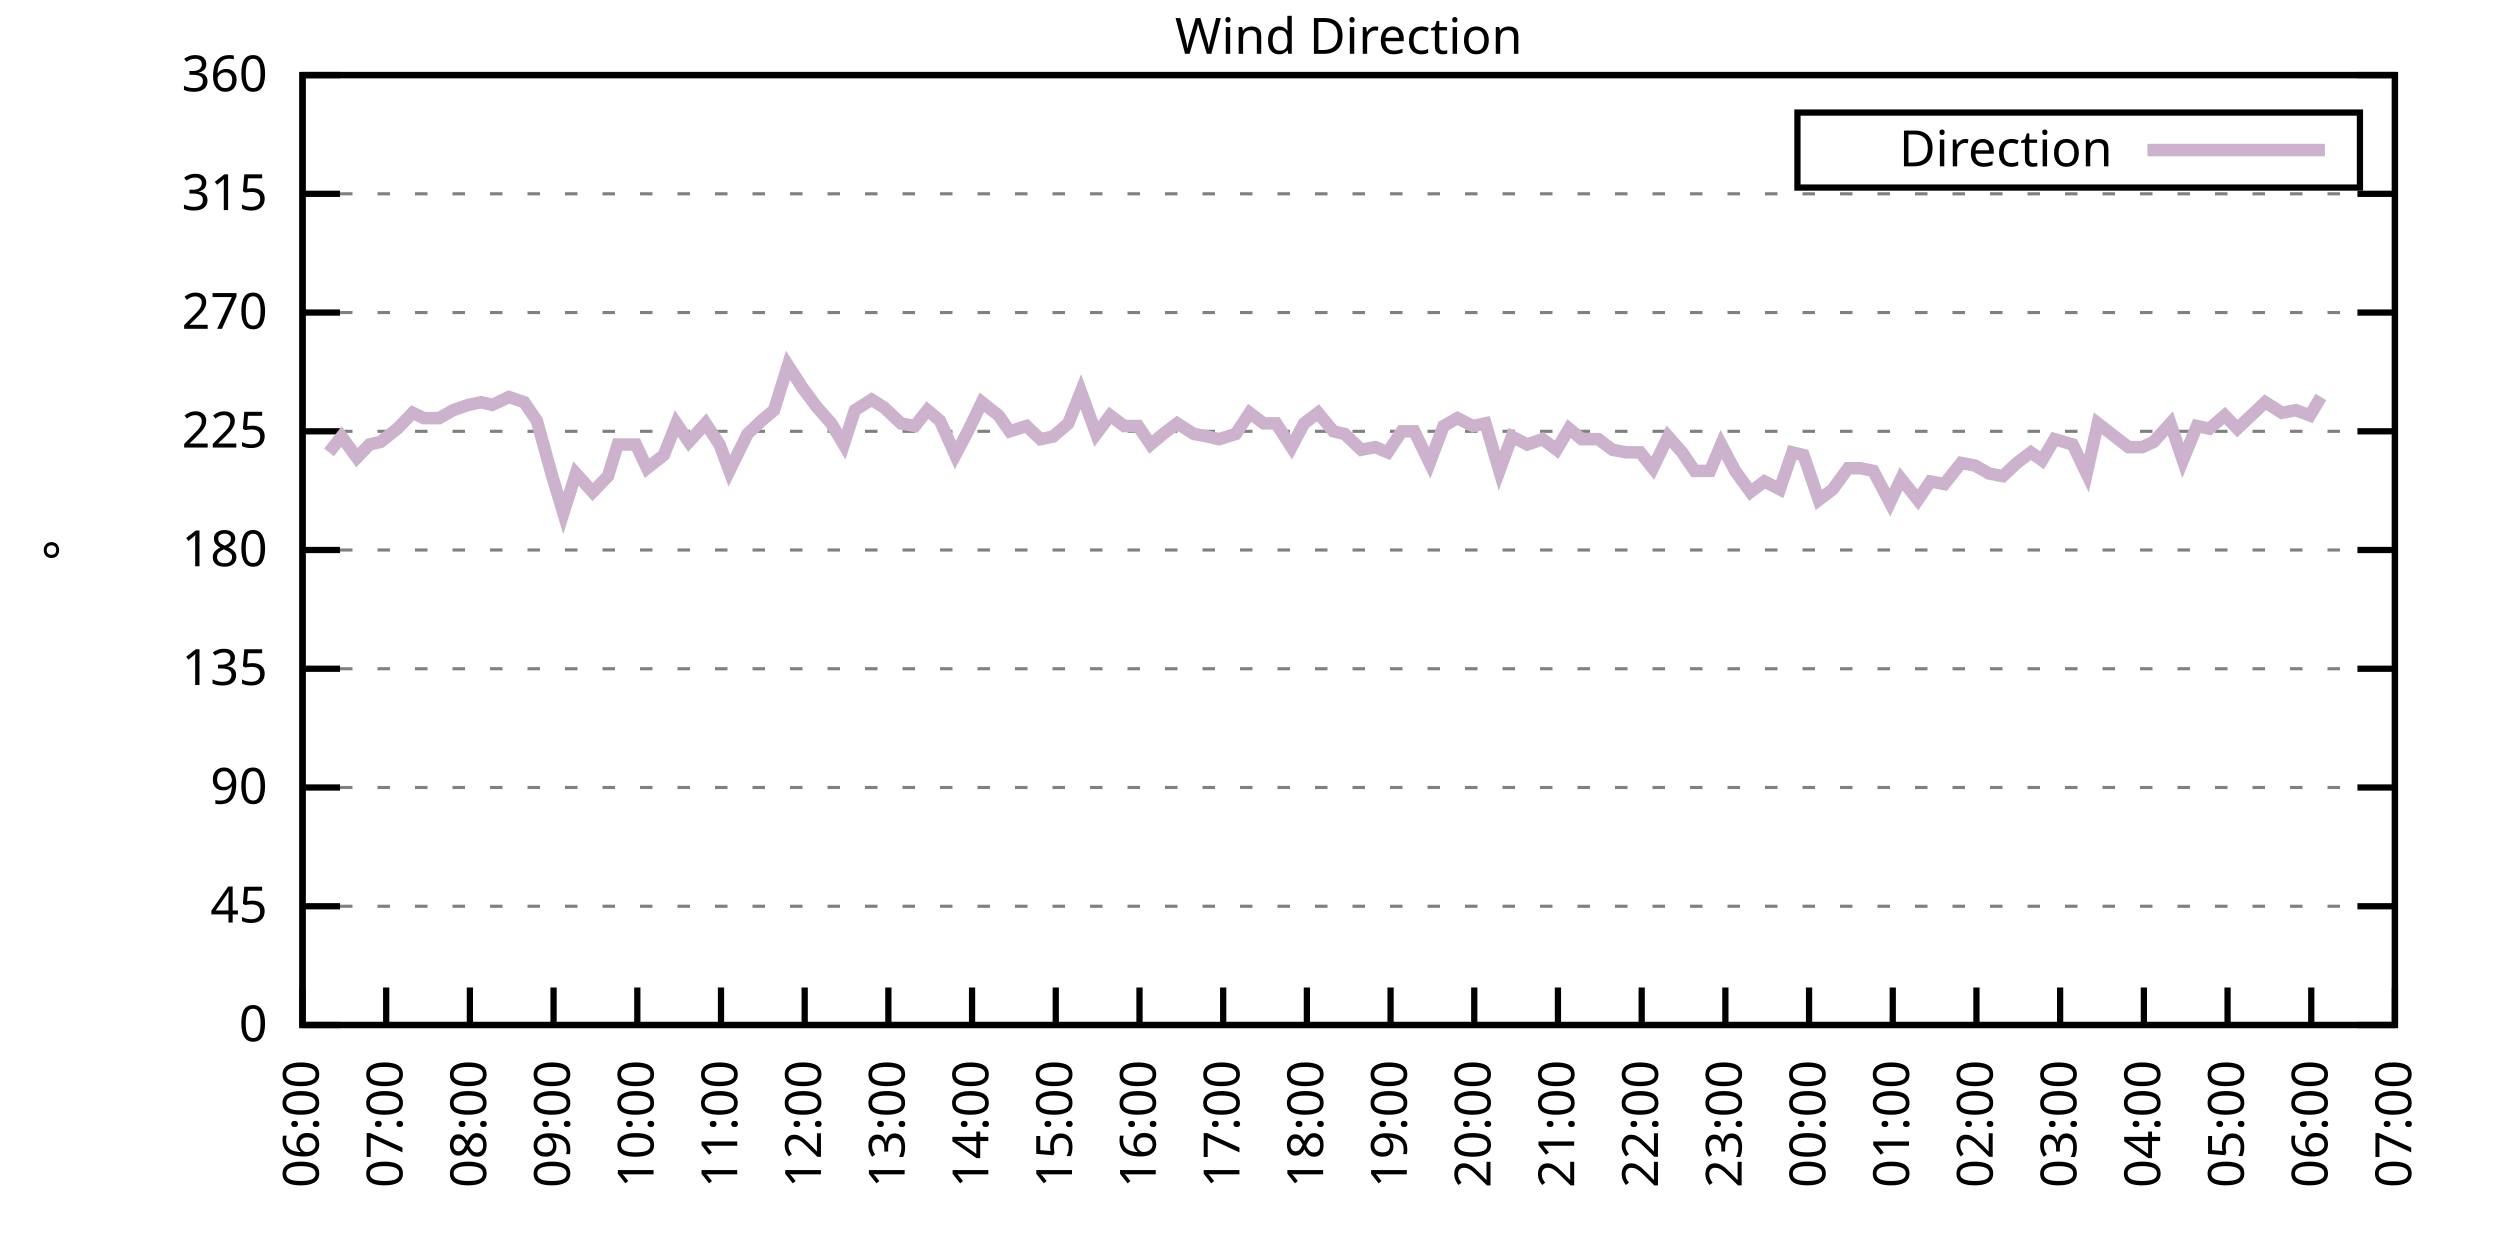
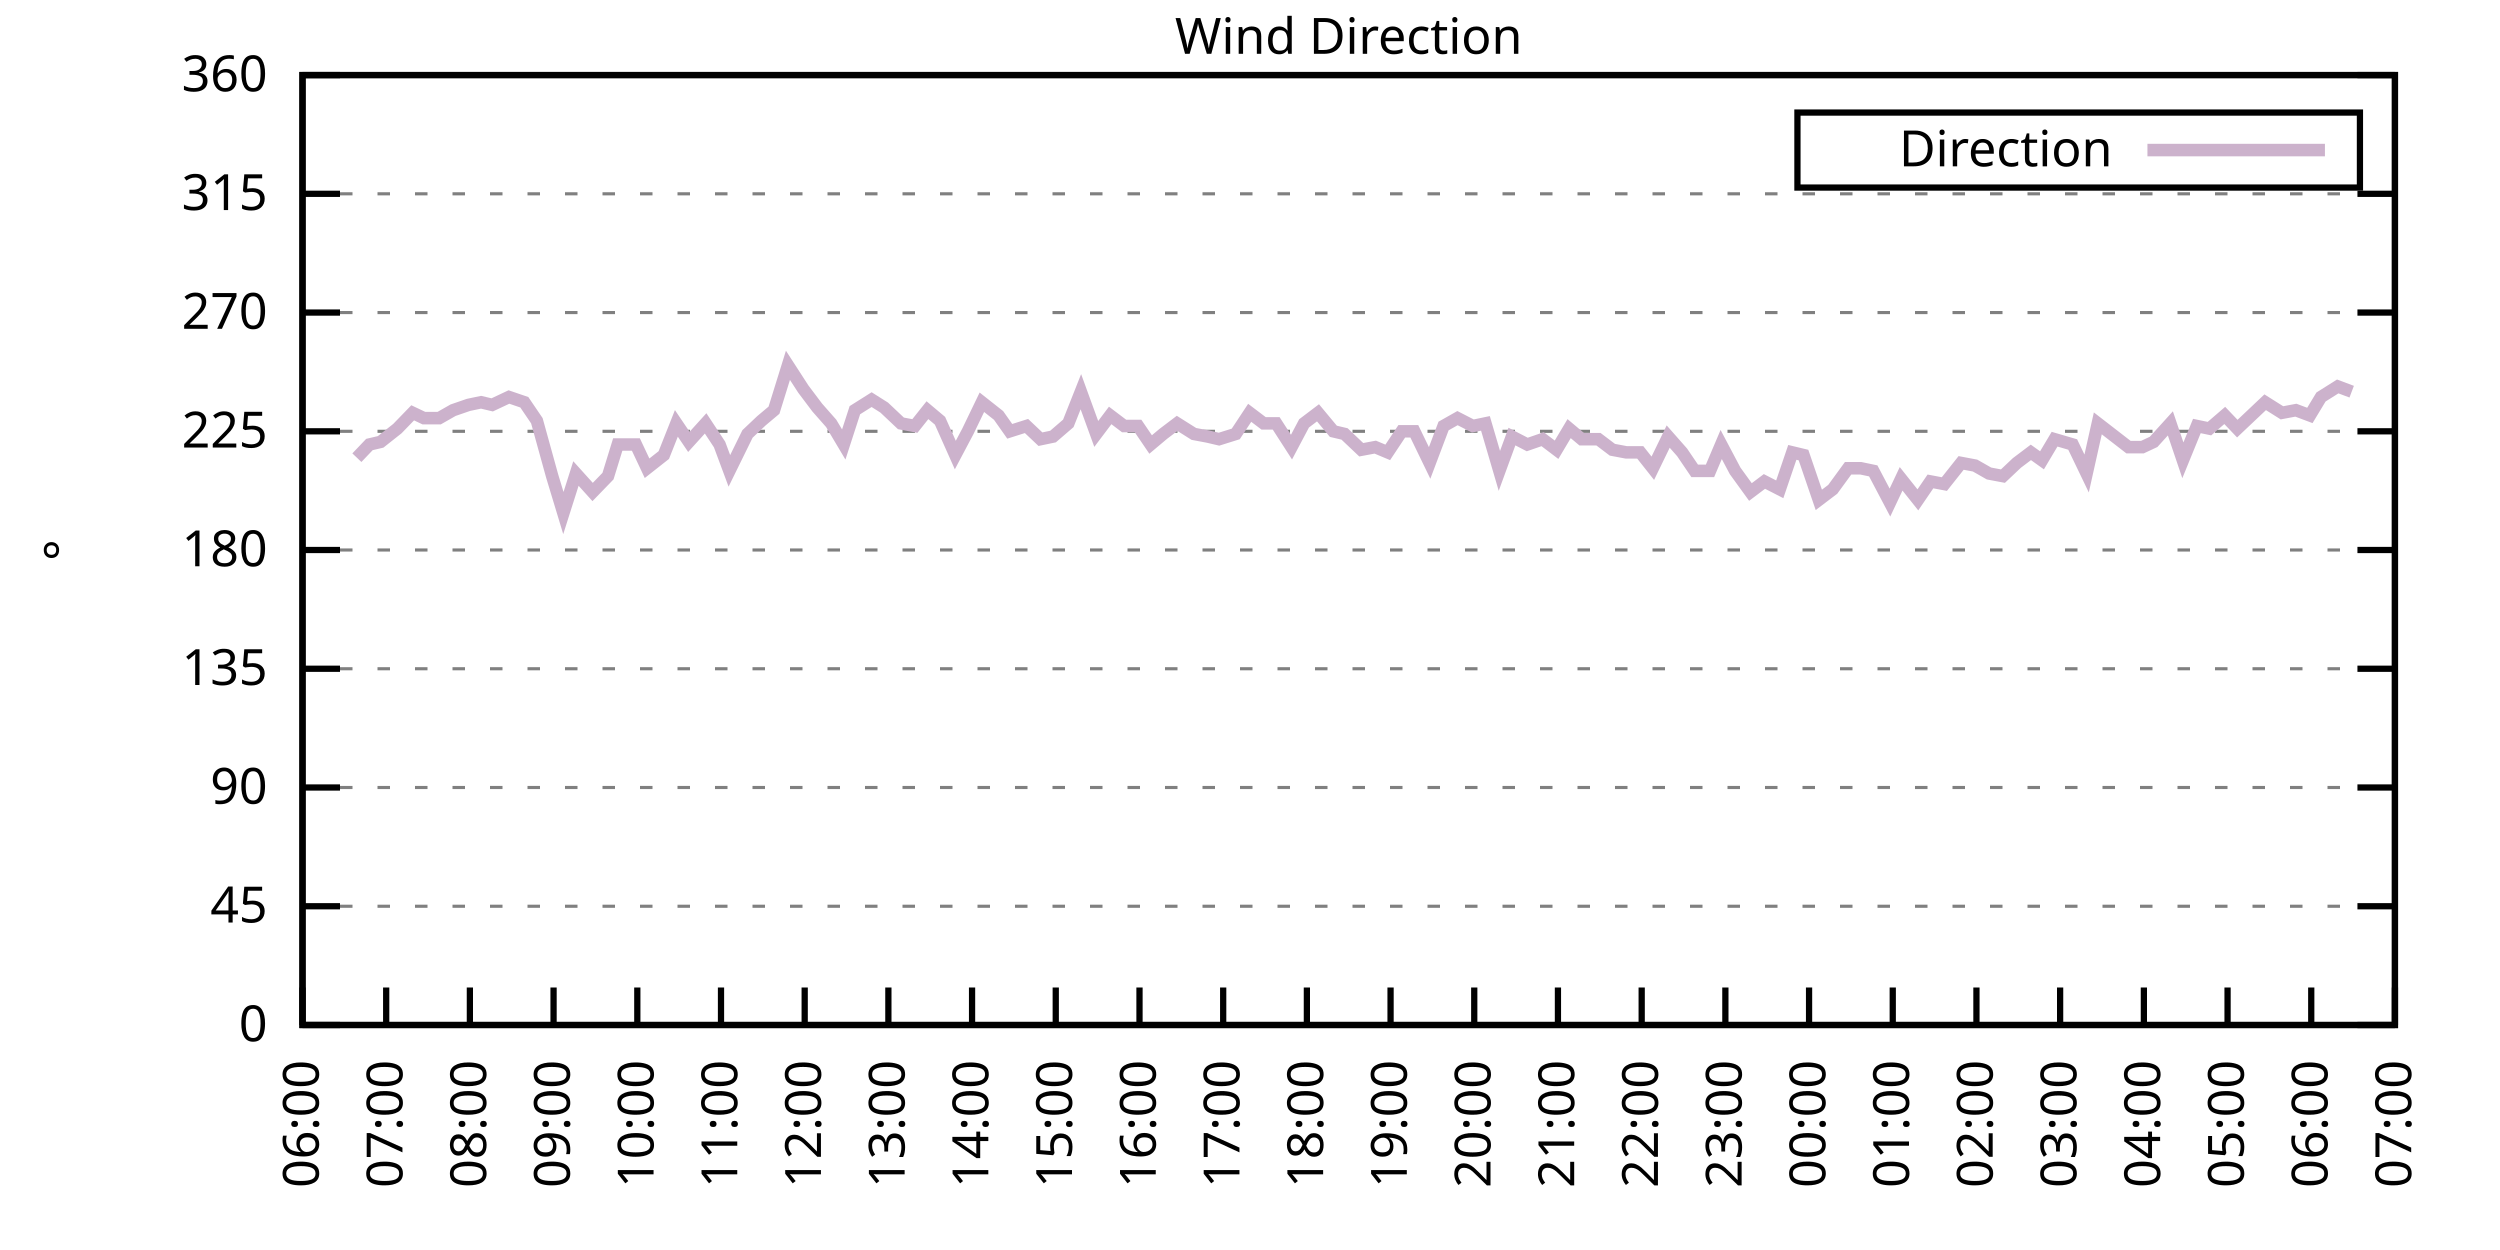
<svg xmlns="http://www.w3.org/2000/svg" xmlns:xlink="http://www.w3.org/1999/xlink" width="400" height="200" viewBox="0 0 400 200">
  <g id="gnuplot_canvas">
    <rect x="0" y="0" width="400" height="200" fill="none" />
    <defs>
      <circle id="gpDot" r="0.5" stroke-width="0.5" stroke="currentColor" />
      <path id="gpPt0" stroke-width="0.333" stroke="currentColor" d="M-1,0 h2 M0,-1 v2" />
      <path id="gpPt1" stroke-width="0.333" stroke="currentColor" d="M-1,-1 L1,1 M1,-1 L-1,1" />
      <path id="gpPt2" stroke-width="0.333" stroke="currentColor" d="M-1,0 L1,0 M0,-1 L0,1 M-1,-1 L1,1 M-1,1 L1,-1" />
      <rect id="gpPt3" stroke-width="0.333" stroke="currentColor" x="-1" y="-1" width="2" height="2" />
      <rect id="gpPt4" stroke-width="0.333" stroke="currentColor" fill="currentColor" x="-1" y="-1" width="2" height="2" />
      <circle id="gpPt5" stroke-width="0.333" stroke="currentColor" cx="0" cy="0" r="1" />
      <use xlink:href="#gpPt5" id="gpPt6" fill="currentColor" stroke="none" />
      <path id="gpPt7" stroke-width="0.333" stroke="currentColor" d="M0,-1.33 L-1.33,0.67 L1.33,0.67 z" />
      <use xlink:href="#gpPt7" id="gpPt8" fill="currentColor" stroke="none" />
      <use xlink:href="#gpPt7" id="gpPt9" stroke="currentColor" transform="rotate(180)" />
      <use xlink:href="#gpPt9" id="gpPt10" fill="currentColor" stroke="none" />
      <use xlink:href="#gpPt3" id="gpPt11" stroke="currentColor" transform="rotate(45)" />
      <use xlink:href="#gpPt11" id="gpPt12" fill="currentColor" stroke="none" />
      <path id="gpPt13" stroke-width="0.333" stroke="currentColor" d="M0,1.330 L1.265,0.411 L0.782,-1.067 L-0.782,-1.076 L-1.265,0.411 z" />
      <use xlink:href="#gpPt13" id="gpPt14" fill="currentColor" stroke="none" />
      <filter id="textbox" filterUnits="objectBoundingBox" x="0" y="0" height="1" width="1">
        <feFlood flood-color="white" flood-opacity="1" result="bgnd" />
        <feComposite in="SourceGraphic" in2="bgnd" operator="atop" />
      </filter>
      <filter id="greybox" filterUnits="objectBoundingBox" x="0" y="0" height="1" width="1">
        <feFlood flood-color="lightgrey" flood-opacity="1" result="grey" />
        <feComposite in="SourceGraphic" in2="grey" operator="atop" />
      </filter>
    </defs>
    <g fill="none" color="white" stroke="currentColor" stroke-width="1.00" stroke-linecap="butt" stroke-linejoin="miter">
</g>
    <g fill="none" color="black" stroke="currentColor" stroke-width="1.00" stroke-linecap="butt" stroke-linejoin="miter">
      <g stroke="none" shape-rendering="crispEdges">
        <polygon fill="rgb(255, 255, 255)" points="48.40,164.00 383.18,164.00 383.18,12.02 48.40,12.02 " />
      </g>
    </g>
    <g fill="none" color="black" stroke="currentColor" stroke-width="1.00" stroke-linecap="butt" stroke-linejoin="miter">
</g>
    <g fill="none" color="black" stroke="black" stroke-width="0.50" stroke-linecap="butt" stroke-linejoin="miter">
</g>
    <g fill="none" color="gray" stroke="currentColor" stroke-width="0.50" stroke-linecap="butt" stroke-linejoin="miter">
      <path stroke="gray" stroke-dasharray="2,4" class="gridline" d="M48.40,164.00 L383.19,164.00  " />
    </g>
    <g fill="none" color="gray" stroke="gray" stroke-width="1.00" stroke-linecap="butt" stroke-linejoin="miter">
</g>
    <g fill="none" color="black" stroke="currentColor" stroke-width="1.00" stroke-linecap="butt" stroke-linejoin="miter">
      <path stroke="black" d="M48.40,164.00 L54.40,164.00 M383.19,164.00 L377.19,164.00  " />
      <g transform="translate(42.80,166.60)" stroke="none" fill="black" font-family="Sans" font-size="8.00" text-anchor="end">
        <text>
          <tspan font-family="Sans"> 0</tspan>
        </text>
      </g>
    </g>
    <g fill="none" color="black" stroke="currentColor" stroke-width="1.00" stroke-linecap="butt" stroke-linejoin="miter">
</g>
    <g fill="none" color="black" stroke="black" stroke-width="0.50" stroke-linecap="butt" stroke-linejoin="miter">
</g>
    <g fill="none" color="gray" stroke="currentColor" stroke-width="0.50" stroke-linecap="butt" stroke-linejoin="miter">
      <path stroke="gray" stroke-dasharray="2,4" class="gridline" d="M48.40,145.00 L383.19,145.00  " />
    </g>
    <g fill="none" color="gray" stroke="gray" stroke-width="1.00" stroke-linecap="butt" stroke-linejoin="miter">
</g>
    <g fill="none" color="black" stroke="currentColor" stroke-width="1.00" stroke-linecap="butt" stroke-linejoin="miter">
      <path stroke="black" d="M48.40,145.00 L54.40,145.00 M383.19,145.00 L377.19,145.00  " />
      <g transform="translate(42.80,147.60)" stroke="none" fill="black" font-family="Sans" font-size="8.00" text-anchor="end">
        <text>
          <tspan font-family="Sans"> 45</tspan>
        </text>
      </g>
    </g>
    <g fill="none" color="black" stroke="currentColor" stroke-width="1.00" stroke-linecap="butt" stroke-linejoin="miter">
</g>
    <g fill="none" color="black" stroke="black" stroke-width="0.50" stroke-linecap="butt" stroke-linejoin="miter">
</g>
    <g fill="none" color="gray" stroke="currentColor" stroke-width="0.50" stroke-linecap="butt" stroke-linejoin="miter">
      <path stroke="gray" stroke-dasharray="2,4" class="gridline" d="M48.40,126.00 L383.19,126.00  " />
    </g>
    <g fill="none" color="gray" stroke="gray" stroke-width="1.00" stroke-linecap="butt" stroke-linejoin="miter">
</g>
    <g fill="none" color="black" stroke="currentColor" stroke-width="1.00" stroke-linecap="butt" stroke-linejoin="miter">
      <path stroke="black" d="M48.40,126.00 L54.40,126.00 M383.19,126.00 L377.19,126.00  " />
      <g transform="translate(42.80,128.60)" stroke="none" fill="black" font-family="Sans" font-size="8.00" text-anchor="end">
        <text>
          <tspan font-family="Sans"> 90</tspan>
        </text>
      </g>
    </g>
    <g fill="none" color="black" stroke="currentColor" stroke-width="1.00" stroke-linecap="butt" stroke-linejoin="miter">
</g>
    <g fill="none" color="black" stroke="black" stroke-width="0.50" stroke-linecap="butt" stroke-linejoin="miter">
</g>
    <g fill="none" color="gray" stroke="currentColor" stroke-width="0.50" stroke-linecap="butt" stroke-linejoin="miter">
      <path stroke="gray" stroke-dasharray="2,4" class="gridline" d="M48.40,107.00 L383.19,107.00  " />
    </g>
    <g fill="none" color="gray" stroke="gray" stroke-width="1.00" stroke-linecap="butt" stroke-linejoin="miter">
</g>
    <g fill="none" color="black" stroke="currentColor" stroke-width="1.00" stroke-linecap="butt" stroke-linejoin="miter">
      <path stroke="black" d="M48.40,107.00 L54.40,107.00 M383.19,107.00 L377.19,107.00  " />
      <g transform="translate(42.80,109.60)" stroke="none" fill="black" font-family="Sans" font-size="8.00" text-anchor="end">
        <text>
          <tspan font-family="Sans"> 135</tspan>
        </text>
      </g>
    </g>
    <g fill="none" color="black" stroke="currentColor" stroke-width="1.00" stroke-linecap="butt" stroke-linejoin="miter">
</g>
    <g fill="none" color="black" stroke="black" stroke-width="0.50" stroke-linecap="butt" stroke-linejoin="miter">
</g>
    <g fill="none" color="gray" stroke="currentColor" stroke-width="0.50" stroke-linecap="butt" stroke-linejoin="miter">
      <path stroke="gray" stroke-dasharray="2,4" class="gridline" d="M48.40,88.00 L383.19,88.00  " />
    </g>
    <g fill="none" color="gray" stroke="gray" stroke-width="1.00" stroke-linecap="butt" stroke-linejoin="miter">
</g>
    <g fill="none" color="black" stroke="currentColor" stroke-width="1.00" stroke-linecap="butt" stroke-linejoin="miter">
      <path stroke="black" d="M48.40,88.00 L54.40,88.00 M383.19,88.00 L377.19,88.00  " />
      <g transform="translate(42.80,90.60)" stroke="none" fill="black" font-family="Sans" font-size="8.00" text-anchor="end">
        <text>
          <tspan font-family="Sans"> 180</tspan>
        </text>
      </g>
    </g>
    <g fill="none" color="black" stroke="currentColor" stroke-width="1.00" stroke-linecap="butt" stroke-linejoin="miter">
</g>
    <g fill="none" color="black" stroke="black" stroke-width="0.50" stroke-linecap="butt" stroke-linejoin="miter">
</g>
    <g fill="none" color="gray" stroke="currentColor" stroke-width="0.50" stroke-linecap="butt" stroke-linejoin="miter">
      <path stroke="gray" stroke-dasharray="2,4" class="gridline" d="M48.40,69.01 L383.19,69.01  " />
    </g>
    <g fill="none" color="gray" stroke="gray" stroke-width="1.00" stroke-linecap="butt" stroke-linejoin="miter">
</g>
    <g fill="none" color="black" stroke="currentColor" stroke-width="1.00" stroke-linecap="butt" stroke-linejoin="miter">
      <path stroke="black" d="M48.40,69.01 L54.40,69.01 M383.19,69.01 L377.19,69.01  " />
      <g transform="translate(42.80,71.61)" stroke="none" fill="black" font-family="Sans" font-size="8.00" text-anchor="end">
        <text>
          <tspan font-family="Sans"> 225</tspan>
        </text>
      </g>
    </g>
    <g fill="none" color="black" stroke="currentColor" stroke-width="1.00" stroke-linecap="butt" stroke-linejoin="miter">
</g>
    <g fill="none" color="black" stroke="black" stroke-width="0.50" stroke-linecap="butt" stroke-linejoin="miter">
</g>
    <g fill="none" color="gray" stroke="currentColor" stroke-width="0.50" stroke-linecap="butt" stroke-linejoin="miter">
      <path stroke="gray" stroke-dasharray="2,4" class="gridline" d="M48.40,50.01 L383.19,50.01  " />
    </g>
    <g fill="none" color="gray" stroke="gray" stroke-width="1.00" stroke-linecap="butt" stroke-linejoin="miter">
</g>
    <g fill="none" color="black" stroke="currentColor" stroke-width="1.00" stroke-linecap="butt" stroke-linejoin="miter">
      <path stroke="black" d="M48.40,50.01 L54.40,50.01 M383.19,50.01 L377.19,50.01  " />
      <g transform="translate(42.80,52.61)" stroke="none" fill="black" font-family="Sans" font-size="8.00" text-anchor="end">
        <text>
          <tspan font-family="Sans"> 270</tspan>
        </text>
      </g>
    </g>
    <g fill="none" color="black" stroke="currentColor" stroke-width="1.00" stroke-linecap="butt" stroke-linejoin="miter">
</g>
    <g fill="none" color="black" stroke="black" stroke-width="0.50" stroke-linecap="butt" stroke-linejoin="miter">
</g>
    <g fill="none" color="gray" stroke="currentColor" stroke-width="0.50" stroke-linecap="butt" stroke-linejoin="miter">
      <path stroke="gray" stroke-dasharray="2,4" class="gridline" d="M48.40,31.01 L383.19,31.01  " />
    </g>
    <g fill="none" color="gray" stroke="gray" stroke-width="1.00" stroke-linecap="butt" stroke-linejoin="miter">
</g>
    <g fill="none" color="black" stroke="currentColor" stroke-width="1.00" stroke-linecap="butt" stroke-linejoin="miter">
      <path stroke="black" d="M48.40,31.01 L54.40,31.01 M383.19,31.01 L377.19,31.01  " />
      <g transform="translate(42.80,33.61)" stroke="none" fill="black" font-family="Sans" font-size="8.00" text-anchor="end">
        <text>
          <tspan font-family="Sans"> 315</tspan>
        </text>
      </g>
    </g>
    <g fill="none" color="black" stroke="currentColor" stroke-width="1.00" stroke-linecap="butt" stroke-linejoin="miter">
</g>
    <g fill="none" color="black" stroke="black" stroke-width="0.50" stroke-linecap="butt" stroke-linejoin="miter">
</g>
    <g fill="none" color="gray" stroke="currentColor" stroke-width="0.50" stroke-linecap="butt" stroke-linejoin="miter">
      <path stroke="gray" stroke-dasharray="2,4" class="gridline" d="M48.40,12.01 L383.19,12.01  " />
    </g>
    <g fill="none" color="gray" stroke="gray" stroke-width="1.00" stroke-linecap="butt" stroke-linejoin="miter">
</g>
    <g fill="none" color="black" stroke="currentColor" stroke-width="1.00" stroke-linecap="butt" stroke-linejoin="miter">
      <path stroke="black" d="M48.40,12.01 L54.40,12.01 M383.19,12.01 L377.19,12.01  " />
      <g transform="translate(42.80,14.61)" stroke="none" fill="black" font-family="Sans" font-size="8.00" text-anchor="end">
        <text>
          <tspan font-family="Sans"> 360</tspan>
        </text>
      </g>
    </g>
    <g fill="none" color="black" stroke="currentColor" stroke-width="1.00" stroke-linecap="butt" stroke-linejoin="miter">
      <path stroke="black" d="M48.40,164.00 L48.40,158.00  " />
      <g transform="translate(51.00,169.60) rotate(270.00)" stroke="none" fill="black" font-family="Sans" font-size="8.00" text-anchor="end">
        <text>
          <tspan font-family="Sans">06:00</tspan>
        </text>
      </g>
    </g>
    <g fill="none" color="black" stroke="currentColor" stroke-width="1.00" stroke-linecap="butt" stroke-linejoin="miter">
      <path stroke="black" d="M61.79,164.00 L61.79,158.00  " />
      <g transform="translate(64.39,169.60) rotate(270.00)" stroke="none" fill="black" font-family="Sans" font-size="8.00" text-anchor="end">
        <text>
          <tspan font-family="Sans">07:00</tspan>
        </text>
      </g>
    </g>
    <g fill="none" color="black" stroke="currentColor" stroke-width="1.00" stroke-linecap="butt" stroke-linejoin="miter">
      <path stroke="black" d="M75.18,164.00 L75.18,158.00  " />
      <g transform="translate(77.78,169.60) rotate(270.00)" stroke="none" fill="black" font-family="Sans" font-size="8.00" text-anchor="end">
        <text>
          <tspan font-family="Sans">08:00</tspan>
        </text>
      </g>
    </g>
    <g fill="none" color="black" stroke="currentColor" stroke-width="1.00" stroke-linecap="butt" stroke-linejoin="miter">
      <path stroke="black" d="M88.57,164.00 L88.57,158.00  " />
      <g transform="translate(91.17,169.60) rotate(270.00)" stroke="none" fill="black" font-family="Sans" font-size="8.00" text-anchor="end">
        <text>
          <tspan font-family="Sans">09:00</tspan>
        </text>
      </g>
    </g>
    <g fill="none" color="black" stroke="currentColor" stroke-width="1.00" stroke-linecap="butt" stroke-linejoin="miter">
      <path stroke="black" d="M101.97,164.00 L101.97,158.00  " />
      <g transform="translate(104.57,169.60) rotate(270.00)" stroke="none" fill="black" font-family="Sans" font-size="8.00" text-anchor="end">
        <text>
          <tspan font-family="Sans">10:00</tspan>
        </text>
      </g>
    </g>
    <g fill="none" color="black" stroke="currentColor" stroke-width="1.00" stroke-linecap="butt" stroke-linejoin="miter">
      <path stroke="black" d="M115.36,164.00 L115.36,158.00  " />
      <g transform="translate(117.96,169.60) rotate(270.00)" stroke="none" fill="black" font-family="Sans" font-size="8.00" text-anchor="end">
        <text>
          <tspan font-family="Sans">11:00</tspan>
        </text>
      </g>
    </g>
    <g fill="none" color="black" stroke="currentColor" stroke-width="1.00" stroke-linecap="butt" stroke-linejoin="miter">
      <path stroke="black" d="M128.75,164.00 L128.75,158.00  " />
      <g transform="translate(131.35,169.60) rotate(270.00)" stroke="none" fill="black" font-family="Sans" font-size="8.00" text-anchor="end">
        <text>
          <tspan font-family="Sans">12:00</tspan>
        </text>
      </g>
    </g>
    <g fill="none" color="black" stroke="currentColor" stroke-width="1.00" stroke-linecap="butt" stroke-linejoin="miter">
      <path stroke="black" d="M142.14,164.00 L142.14,158.00  " />
      <g transform="translate(144.74,169.60) rotate(270.00)" stroke="none" fill="black" font-family="Sans" font-size="8.00" text-anchor="end">
        <text>
          <tspan font-family="Sans">13:00</tspan>
        </text>
      </g>
    </g>
    <g fill="none" color="black" stroke="currentColor" stroke-width="1.00" stroke-linecap="butt" stroke-linejoin="miter">
      <path stroke="black" d="M155.53,164.00 L155.53,158.00  " />
      <g transform="translate(158.13,169.60) rotate(270.00)" stroke="none" fill="black" font-family="Sans" font-size="8.00" text-anchor="end">
        <text>
          <tspan font-family="Sans">14:00</tspan>
        </text>
      </g>
    </g>
    <g fill="none" color="black" stroke="currentColor" stroke-width="1.00" stroke-linecap="butt" stroke-linejoin="miter">
      <path stroke="black" d="M168.92,164.00 L168.92,158.00  " />
      <g transform="translate(171.52,169.60) rotate(270.00)" stroke="none" fill="black" font-family="Sans" font-size="8.00" text-anchor="end">
        <text>
          <tspan font-family="Sans">15:00</tspan>
        </text>
      </g>
    </g>
    <g fill="none" color="black" stroke="currentColor" stroke-width="1.00" stroke-linecap="butt" stroke-linejoin="miter">
      <path stroke="black" d="M182.32,164.00 L182.32,158.00  " />
      <g transform="translate(184.92,169.60) rotate(270.00)" stroke="none" fill="black" font-family="Sans" font-size="8.00" text-anchor="end">
        <text>
          <tspan font-family="Sans">16:00</tspan>
        </text>
      </g>
    </g>
    <g fill="none" color="black" stroke="currentColor" stroke-width="1.00" stroke-linecap="butt" stroke-linejoin="miter">
      <path stroke="black" d="M195.71,164.00 L195.71,158.00  " />
      <g transform="translate(198.31,169.60) rotate(270.00)" stroke="none" fill="black" font-family="Sans" font-size="8.00" text-anchor="end">
        <text>
          <tspan font-family="Sans">17:00</tspan>
        </text>
      </g>
    </g>
    <g fill="none" color="black" stroke="currentColor" stroke-width="1.00" stroke-linecap="butt" stroke-linejoin="miter">
      <path stroke="black" d="M209.10,164.00 L209.10,158.00  " />
      <g transform="translate(211.70,169.60) rotate(270.00)" stroke="none" fill="black" font-family="Sans" font-size="8.00" text-anchor="end">
        <text>
          <tspan font-family="Sans">18:00</tspan>
        </text>
      </g>
    </g>
    <g fill="none" color="black" stroke="currentColor" stroke-width="1.00" stroke-linecap="butt" stroke-linejoin="miter">
      <path stroke="black" d="M222.49,164.00 L222.49,158.00  " />
      <g transform="translate(225.09,169.60) rotate(270.00)" stroke="none" fill="black" font-family="Sans" font-size="8.00" text-anchor="end">
        <text>
          <tspan font-family="Sans">19:00</tspan>
        </text>
      </g>
    </g>
    <g fill="none" color="black" stroke="currentColor" stroke-width="1.00" stroke-linecap="butt" stroke-linejoin="miter">
      <path stroke="black" d="M235.88,164.00 L235.88,158.00  " />
      <g transform="translate(238.48,169.60) rotate(270.00)" stroke="none" fill="black" font-family="Sans" font-size="8.00" text-anchor="end">
        <text>
          <tspan font-family="Sans">20:00</tspan>
        </text>
      </g>
    </g>
    <g fill="none" color="black" stroke="currentColor" stroke-width="1.00" stroke-linecap="butt" stroke-linejoin="miter">
      <path stroke="black" d="M249.27,164.00 L249.27,158.00  " />
      <g transform="translate(251.87,169.60) rotate(270.00)" stroke="none" fill="black" font-family="Sans" font-size="8.00" text-anchor="end">
        <text>
          <tspan font-family="Sans">21:00</tspan>
        </text>
      </g>
    </g>
    <g fill="none" color="black" stroke="currentColor" stroke-width="1.00" stroke-linecap="butt" stroke-linejoin="miter">
      <path stroke="black" d="M262.67,164.00 L262.67,158.00  " />
      <g transform="translate(265.27,169.60) rotate(270.00)" stroke="none" fill="black" font-family="Sans" font-size="8.00" text-anchor="end">
        <text>
          <tspan font-family="Sans">22:00</tspan>
        </text>
      </g>
    </g>
    <g fill="none" color="black" stroke="currentColor" stroke-width="1.00" stroke-linecap="butt" stroke-linejoin="miter">
      <path stroke="black" d="M276.06,164.00 L276.06,158.00  " />
      <g transform="translate(278.66,169.60) rotate(270.00)" stroke="none" fill="black" font-family="Sans" font-size="8.00" text-anchor="end">
        <text>
          <tspan font-family="Sans">23:00</tspan>
        </text>
      </g>
    </g>
    <g fill="none" color="black" stroke="currentColor" stroke-width="1.00" stroke-linecap="butt" stroke-linejoin="miter">
      <path stroke="black" d="M289.45,164.00 L289.45,158.00  " />
      <g transform="translate(292.05,169.60) rotate(270.00)" stroke="none" fill="black" font-family="Sans" font-size="8.00" text-anchor="end">
        <text>
          <tspan font-family="Sans">00:00</tspan>
        </text>
      </g>
    </g>
    <g fill="none" color="black" stroke="currentColor" stroke-width="1.00" stroke-linecap="butt" stroke-linejoin="miter">
      <path stroke="black" d="M302.84,164.00 L302.84,158.00  " />
      <g transform="translate(305.44,169.60) rotate(270.00)" stroke="none" fill="black" font-family="Sans" font-size="8.00" text-anchor="end">
        <text>
          <tspan font-family="Sans">01:00</tspan>
        </text>
      </g>
    </g>
    <g fill="none" color="black" stroke="currentColor" stroke-width="1.00" stroke-linecap="butt" stroke-linejoin="miter">
      <path stroke="black" d="M316.23,164.00 L316.23,158.00  " />
      <g transform="translate(318.83,169.60) rotate(270.00)" stroke="none" fill="black" font-family="Sans" font-size="8.00" text-anchor="end">
        <text>
          <tspan font-family="Sans">02:00</tspan>
        </text>
      </g>
    </g>
    <g fill="none" color="black" stroke="currentColor" stroke-width="1.00" stroke-linecap="butt" stroke-linejoin="miter">
      <path stroke="black" d="M329.62,164.00 L329.62,158.00  " />
      <g transform="translate(332.22,169.60) rotate(270.00)" stroke="none" fill="black" font-family="Sans" font-size="8.00" text-anchor="end">
        <text>
          <tspan font-family="Sans">03:00</tspan>
        </text>
      </g>
    </g>
    <g fill="none" color="black" stroke="currentColor" stroke-width="1.00" stroke-linecap="butt" stroke-linejoin="miter">
      <path stroke="black" d="M343.02,164.00 L343.02,158.00  " />
      <g transform="translate(345.62,169.60) rotate(270.00)" stroke="none" fill="black" font-family="Sans" font-size="8.00" text-anchor="end">
        <text>
          <tspan font-family="Sans">04:00</tspan>
        </text>
      </g>
    </g>
    <g fill="none" color="black" stroke="currentColor" stroke-width="1.00" stroke-linecap="butt" stroke-linejoin="miter">
      <path stroke="black" d="M356.41,164.00 L356.41,158.00  " />
      <g transform="translate(359.01,169.60) rotate(270.00)" stroke="none" fill="black" font-family="Sans" font-size="8.00" text-anchor="end">
        <text>
          <tspan font-family="Sans">05:00</tspan>
        </text>
      </g>
    </g>
    <g fill="none" color="black" stroke="currentColor" stroke-width="1.00" stroke-linecap="butt" stroke-linejoin="miter">
      <path stroke="black" d="M369.80,164.00 L369.80,158.00  " />
      <g transform="translate(372.40,169.60) rotate(270.00)" stroke="none" fill="black" font-family="Sans" font-size="8.00" text-anchor="end">
        <text>
          <tspan font-family="Sans">06:00</tspan>
        </text>
      </g>
    </g>
    <g fill="none" color="black" stroke="currentColor" stroke-width="1.00" stroke-linecap="butt" stroke-linejoin="miter">
      <path stroke="black" d="M383.19,164.00 L383.19,158.00  " />
      <g transform="translate(385.79,169.60) rotate(270.00)" stroke="none" fill="black" font-family="Sans" font-size="8.00" text-anchor="end">
        <text>
          <tspan font-family="Sans">07:00</tspan>
        </text>
      </g>
    </g>
    <g fill="none" color="black" stroke="currentColor" stroke-width="1.00" stroke-linecap="butt" stroke-linejoin="miter">
</g>
    <g fill="none" color="black" stroke="currentColor" stroke-width="1.00" stroke-linecap="butt" stroke-linejoin="miter">
      <path stroke="black" d="M48.40,12.01 L48.40,164.00 L383.19,164.00 L383.19,12.01 L48.40,12.01 Z  " />
    </g>
    <g fill="none" color="black" stroke="currentColor" stroke-width="1.00" stroke-linecap="butt" stroke-linejoin="miter">
</g>
    <g fill="none" color="black" stroke="currentColor" stroke-width="1.00" stroke-linecap="butt" stroke-linejoin="miter">
      <path stroke="black" d="M287.59,30.01 L287.59,18.01 L377.59,18.01 L377.59,30.01 L287.59,30.01 Z  " />
    </g>
    <g id="Wind_direction_plot_1">
      <g fill="none" color="white" stroke="black" stroke-width="2.00" stroke-linecap="butt" stroke-linejoin="miter">
</g>
      <g fill="none" color="black" stroke="currentColor" stroke-width="2.00" stroke-linecap="butt" stroke-linejoin="miter">
        <g transform="translate(337.99,26.61)" stroke="none" fill="black" font-family="Sans" font-size="8.00" text-anchor="end">
          <text>
            <tspan font-family="Sans">Direction</tspan>
          </text>
        </g>
      </g>
      <g fill="none" color="black" stroke="currentColor" stroke-width="2.00" stroke-linecap="butt" stroke-linejoin="miter">
-         <path stroke="rgb(204, 178, 204)" d="M343.59,24.01 L371.99,24.01 M52.64,72.38 L54.65,69.85 L57.10,73.23 L59.11,71.12 L60.90,70.70 L63.58,68.58   L66.03,66.05 L67.82,66.90 L70.27,66.90 L72.50,65.63 L74.96,64.78 L76.97,64.36 L78.75,64.78 L81.43,63.52   L83.89,64.36 L85.90,67.32 L88.35,76.18 L90.14,82.09 L92.15,75.76 L94.82,78.72 L97.28,76.18 L98.84,71.12   L101.74,71.12 L103.53,74.92 L106.21,72.81 L108.22,67.74 L110.22,70.70 L112.90,67.74 L115.13,71.12 L116.70,75.34   L119.60,69.43 L121.83,67.32 L123.84,65.63 L126.07,58.45 L128.53,62.25 L130.76,65.21 L132.99,67.74 L135.00,71.12   L136.78,65.63 L139.46,63.94 L141.47,65.21 L144.15,67.74 L146.38,68.16 L148.39,65.63 L150.40,67.32 L152.85,72.81   L154.86,69.01 L157.10,64.36 L159.77,66.47 L161.56,69.01 L164.24,68.16 L166.47,70.27 L168.48,69.85 L170.93,67.74   L172.94,62.67 L175.40,69.43 L177.63,66.47 L179.86,68.16 L182.09,68.16 L184.10,71.12 L186.11,69.43 L188.34,67.74   L191.02,69.43 L193.25,69.85 L195.04,70.27 L197.72,69.43 L199.95,66.05 L202.18,67.74 L204.19,67.74 L206.64,71.54   L208.65,67.74 L210.88,66.05 L213.34,69.01 L215.13,69.43 L217.80,71.96 L220.04,71.54 L222.04,72.38 L224.28,69.01   L226.29,69.01 L228.74,74.07 L230.97,68.16 L233.20,66.90 L235.66,68.16 L237.67,67.74 L239.90,75.34 L241.91,69.85   L244.36,71.12 L246.82,70.27 L249.05,71.96 L251.06,68.58 L253.07,70.27 L255.75,70.27 L257.98,71.96 L260.21,72.38   L262.44,72.38 L264.45,74.92 L266.91,69.85 L269.14,72.38 L271.15,75.34 L273.60,75.34 L275.39,71.12 L277.62,75.34   L280.07,78.72 L282.31,77.03 L284.76,78.29 L286.77,72.38 L288.56,72.81 L291.01,79.98 L293.24,78.29 L295.70,74.92   L297.71,74.92 L299.72,75.34 L302.39,80.41 L304.18,76.61 L306.86,79.98 L308.87,77.03 L311.10,77.45 L313.78,74.07   L316.01,74.49 L318.24,75.76 L320.47,76.18 L322.70,74.07 L324.94,72.38 L326.72,73.65 L328.73,70.27 L331.63,71.12   L333.86,75.76 L335.65,67.74 L340.56,71.54 L342.79,71.54 L344.58,70.70 L347.26,67.74 L349.26,73.65 L351.50,68.16   L353.51,68.58 L355.96,66.47 L357.97,68.58 L360.20,66.47 L362.43,64.36 L365.11,66.05 L367.34,65.63 L369.58,66.47   L371.36,63.52  " />
+         <path stroke="rgb(204, 178, 204)" d="M343.59,24.01 L371.99,24.01 M57.10,73.23 L59.11,71.12 L60.90,70.70 L63.58,68.58 L66.03,66.05 L67.82,66.90   L70.27,66.90 L72.50,65.63 L74.96,64.78 L76.97,64.36 L78.75,64.78 L81.43,63.52 L83.89,64.36 L85.90,67.32   L88.35,76.18 L90.14,82.09 L92.15,75.76 L94.82,78.72 L97.28,76.18 L98.84,71.12 L101.74,71.12 L103.53,74.92   L106.21,72.81 L108.22,67.74 L110.22,70.70 L112.90,67.74 L115.13,71.12 L116.70,75.34 L119.60,69.43 L121.83,67.32   L123.84,65.63 L126.07,58.45 L128.53,62.25 L130.76,65.21 L132.99,67.74 L135.00,71.12 L136.78,65.63 L139.46,63.94   L141.47,65.21 L144.15,67.74 L146.38,68.16 L148.39,65.63 L150.40,67.32 L152.85,72.81 L154.86,69.01 L157.10,64.36   L159.77,66.47 L161.56,69.01 L164.24,68.16 L166.47,70.27 L168.48,69.85 L170.93,67.74 L172.94,62.67 L175.40,69.43   L177.63,66.47 L179.86,68.16 L182.09,68.16 L184.10,71.12 L186.11,69.43 L188.34,67.74 L191.02,69.43 L193.25,69.85   L195.04,70.27 L197.72,69.43 L199.95,66.05 L202.18,67.74 L204.19,67.74 L206.64,71.54 L208.65,67.74 L210.88,66.05   L213.34,69.01 L215.13,69.43 L217.80,71.96 L220.04,71.54 L222.04,72.38 L224.28,69.01 L226.29,69.01 L228.74,74.07   L230.97,68.16 L233.20,66.90 L235.66,68.16 L237.67,67.74 L239.90,75.34 L241.91,69.85 L244.36,71.12 L246.82,70.27   L249.05,71.96 L251.06,68.58 L253.07,70.27 L255.75,70.27 L257.98,71.96 L260.21,72.38 L262.44,72.38 L264.45,74.92   L266.91,69.85 L269.14,72.38 L271.15,75.34 L273.60,75.34 L275.39,71.12 L277.62,75.34 L280.07,78.72 L282.31,77.03   L284.76,78.29 L286.77,72.38 L288.56,72.81 L291.01,79.98 L293.24,78.29 L295.70,74.92 L297.71,74.92 L299.72,75.34   L302.39,80.41 L304.18,76.61 L306.86,79.98 L308.87,77.03 L311.10,77.45 L313.78,74.07 L316.01,74.49 L318.24,75.76   L320.47,76.18 L322.70,74.07 L324.94,72.38 L326.72,73.65 L328.73,70.27 L331.63,71.12 L333.86,75.76 L335.65,67.74   L340.56,71.54 L342.79,71.54 L344.58,70.70 L347.26,67.74 L349.26,73.65 L351.50,68.16 L353.51,68.58 L355.96,66.47   L357.97,68.58 L360.20,66.47 L362.43,64.36 L365.11,66.05 L367.34,65.63 L369.58,66.47 L371.36,63.52 L374.04,61.83   L376.27,62.67  " />
      </g>
    </g>
    <g fill="none" color="black" stroke="currentColor" stroke-width="2.00" stroke-linecap="butt" stroke-linejoin="miter">
</g>
    <g fill="none" color="black" stroke="black" stroke-width="1.00" stroke-linecap="butt" stroke-linejoin="miter">
</g>
    <g fill="none" color="black" stroke="currentColor" stroke-width="1.00" stroke-linecap="butt" stroke-linejoin="miter">
      <path stroke="black" d="M48.40,12.01 L48.40,164.00 L383.19,164.00 L383.19,12.01 L48.40,12.01 Z  " />
      <g transform="translate(12.80,88.01) rotate(270.00)" stroke="none" fill="black" font-family="Sans" font-size="8.00" text-anchor="middle">
        <text>
          <tspan font-family="Sans">°</tspan>
        </text>
      </g>
    </g>
    <g fill="none" color="black" stroke="currentColor" stroke-width="1.00" stroke-linecap="butt" stroke-linejoin="miter">
</g>
    <g fill="none" color="black" stroke="currentColor" stroke-width="1.00" stroke-linecap="butt" stroke-linejoin="miter">
      <g transform="translate(215.79,8.61)" stroke="none" fill="black" font-family="Sans" font-size="8.00" text-anchor="middle">
        <text>
          <tspan font-family="Sans">Wind Direction</tspan>
        </text>
      </g>
    </g>
    <g fill="none" color="black" stroke="currentColor" stroke-width="1.00" stroke-linecap="butt" stroke-linejoin="miter">
</g>
  </g>
</svg>
